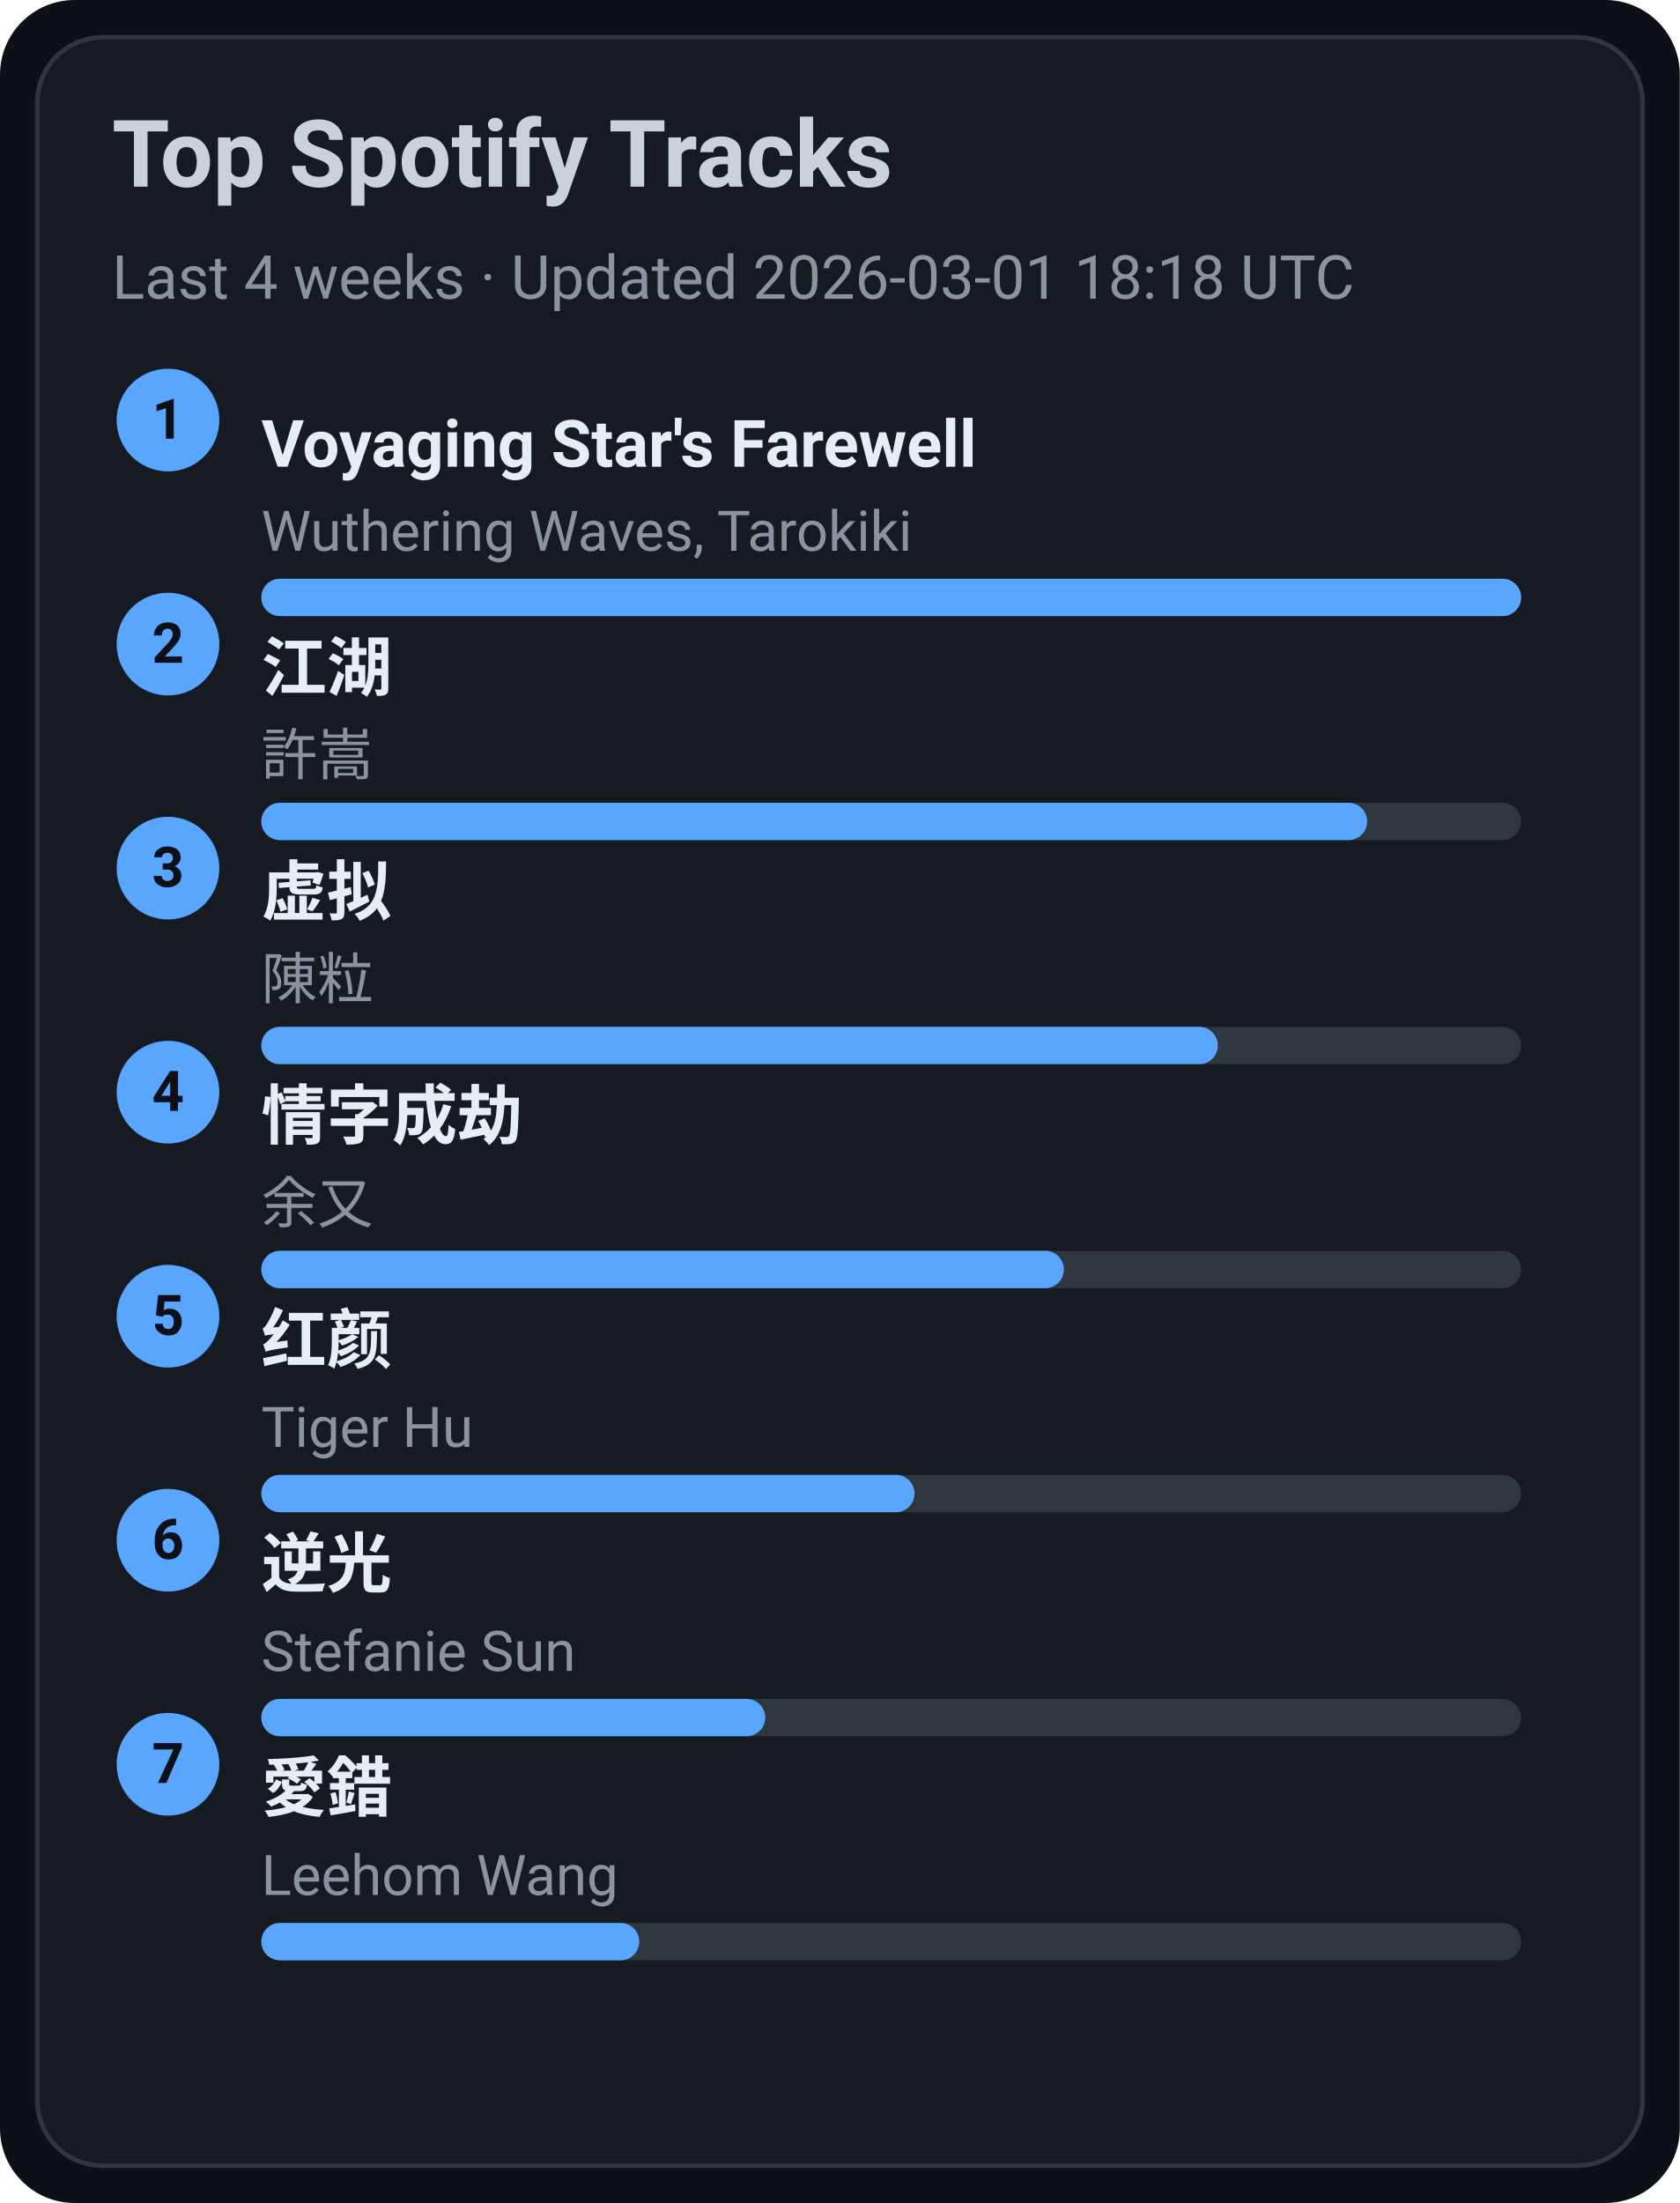
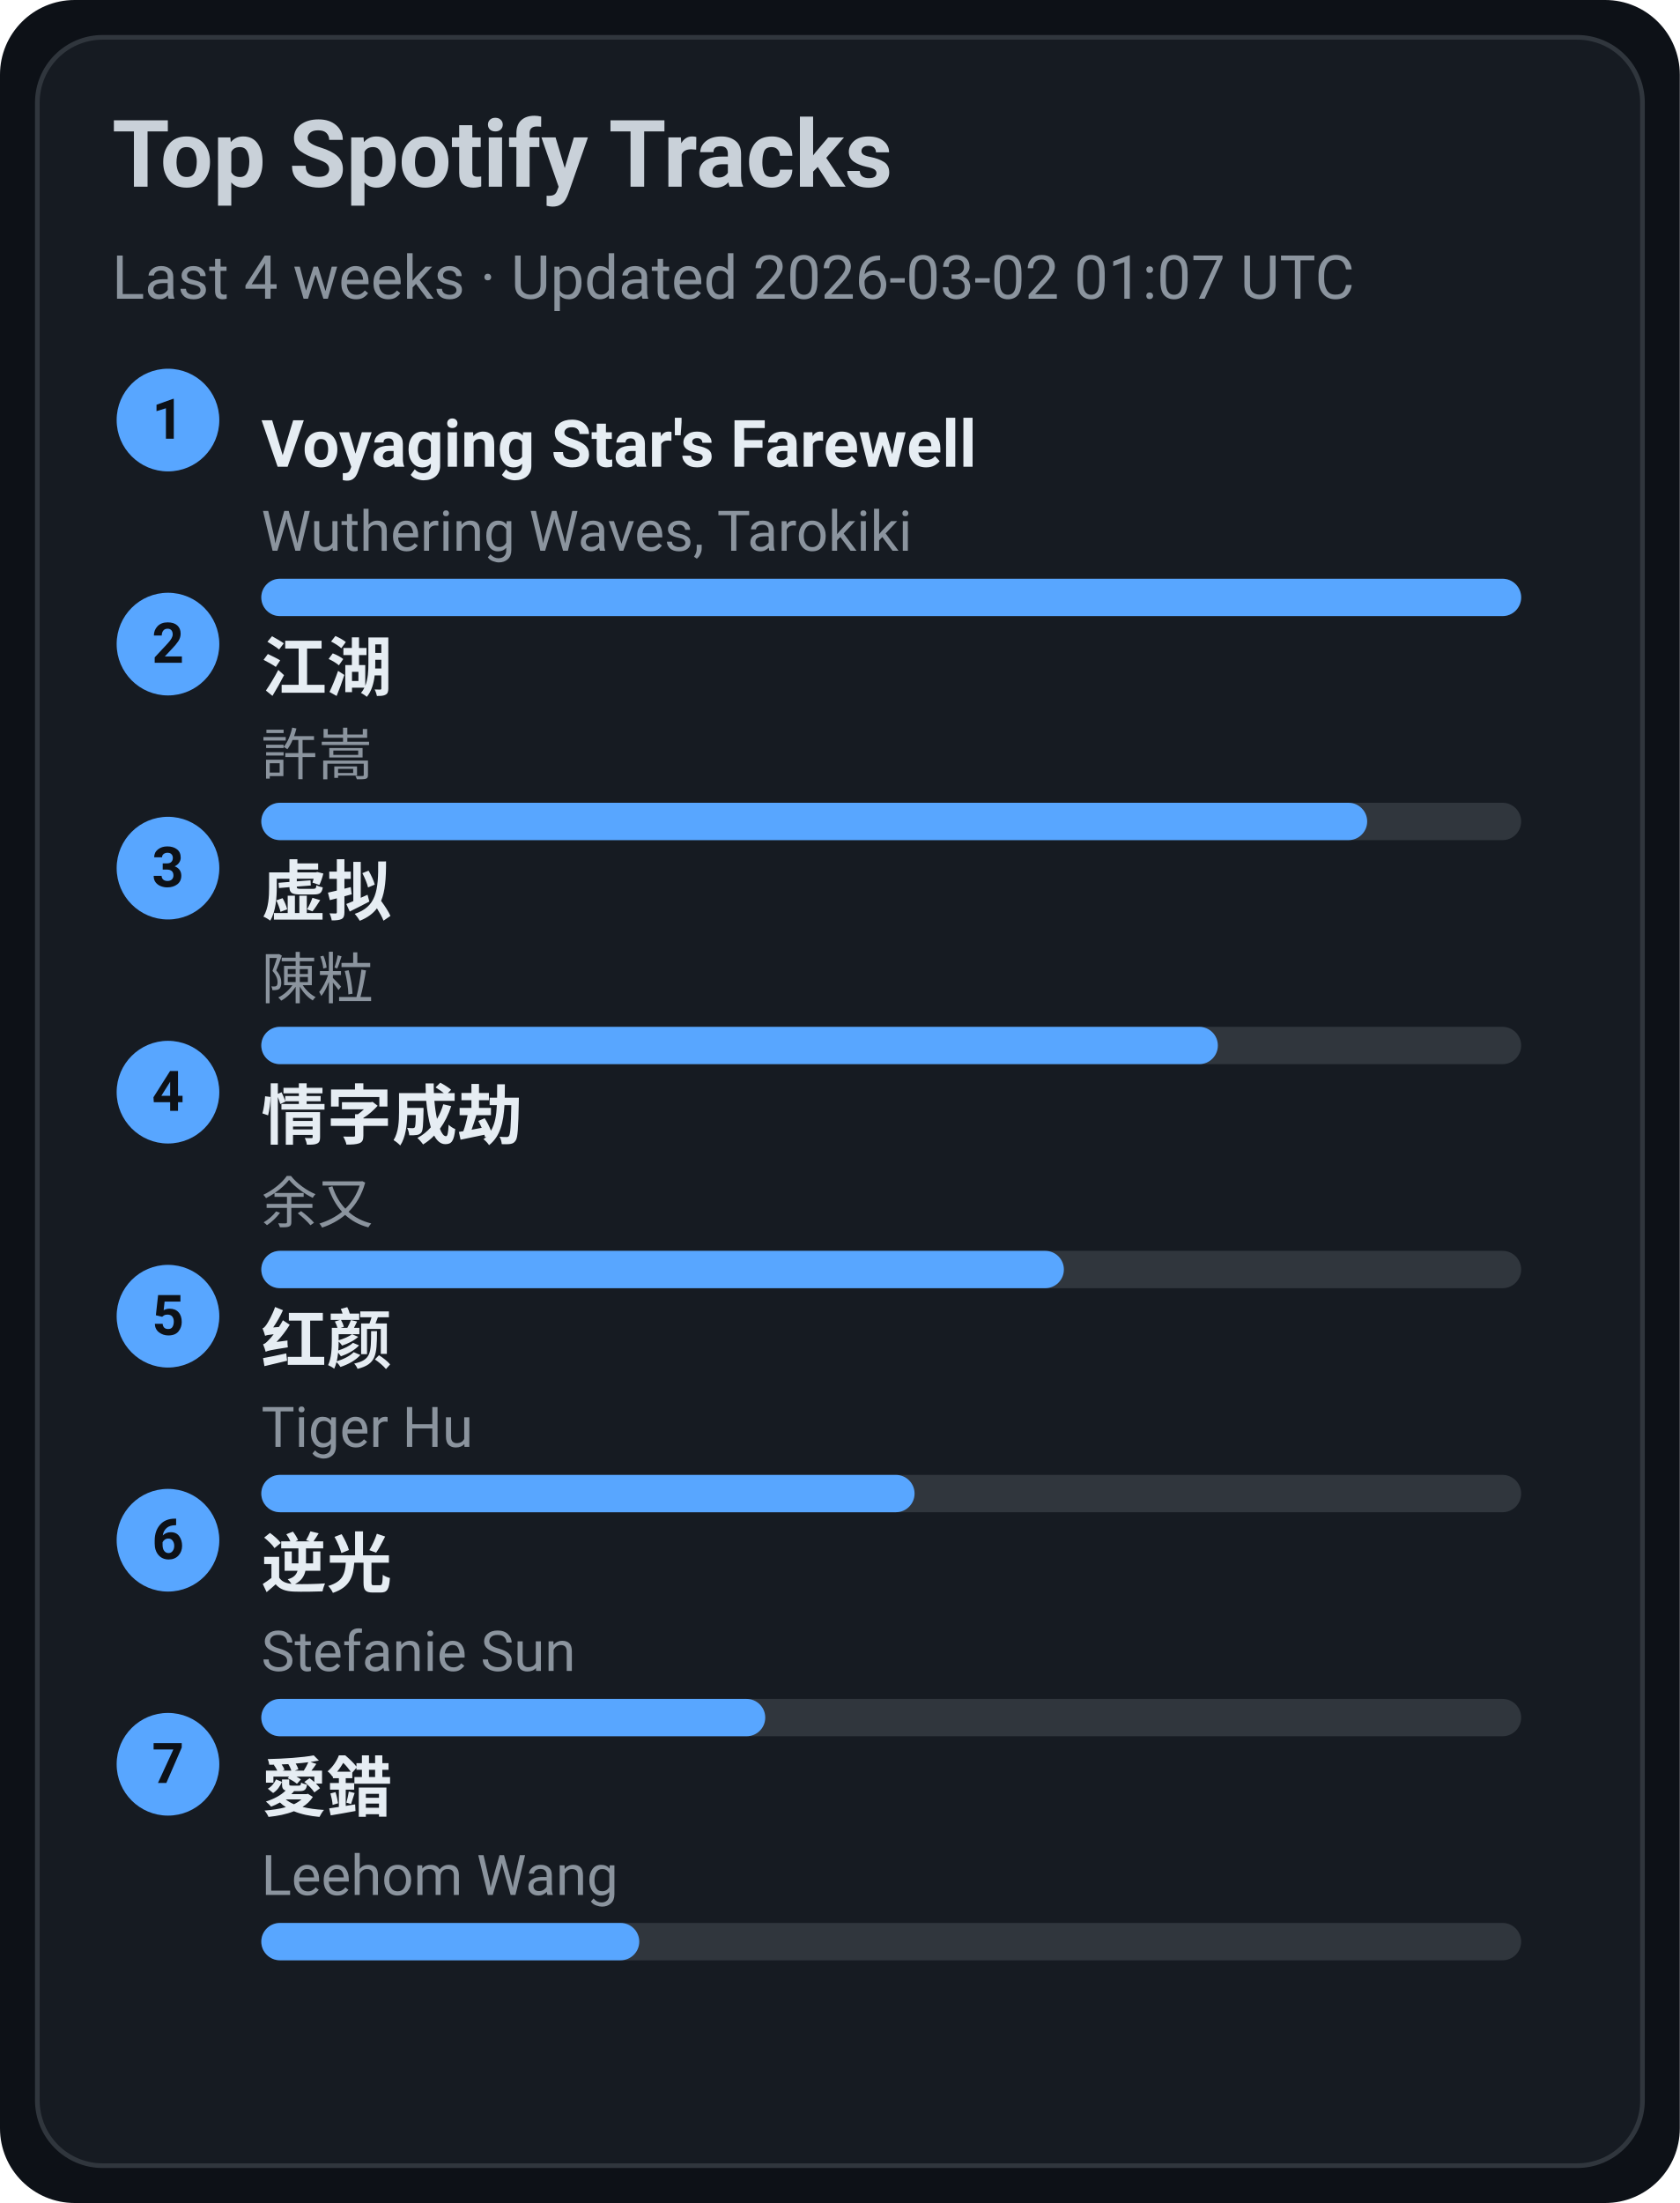
<svg xmlns="http://www.w3.org/2000/svg" width="360" height="472" viewBox="0 0 360 472">
  <style>text{font-family:-apple-system,BlinkMacSystemFont,Segoe UI,Roboto,Ubuntu,Helvetica Neue,Arial,Noto Sans,sans-serif}</style>
  <rect width="360" height="472" rx="16" fill="#0d1117" />
  <rect x="8" y="8" width="344" height="456" rx="14" fill="#161b22" stroke="#30363d" />
  <text x="24" y="40" font-size="20" fill="#c9d1d9" font-weight="600">Top Spotify Tracks</text>
-   <text x="24" y="64" font-size="13" fill="#8b949e">Last 4 weeks · Updated 2026-03-01 18:18 UTC</text>
+   <text x="24" y="64" font-size="13" fill="#8b949e">Last 4 weeks · Updated 2026-03-02 01:07 UTC</text>
  <circle cx="36" cy="90" r="11" fill="#58a6ff" />
  <text x="36" y="94" text-anchor="middle" font-size="12" fill="#0d1117" font-weight="700">1</text>
  <a href="https://open.spotify.com/track/3uI2KolgU1Pt41ywffsggr" target="_blank" rel="noopener noreferrer">
    <text x="56" y="100" font-size="14" fill="#e6edf3" font-weight="600">Voyaging Star's Farewell</text>
  </a>
  <text x="56" y="118" font-size="12" fill="#8b949e">Wuthering Waves, Tarokiki</text>
  <rect x="56" y="124" width="270" height="8" rx="4" fill="#30363d" />
  <rect x="56" y="124" width="270" height="8" rx="4" fill="#58a6ff" />
  <circle cx="36" cy="138" r="11" fill="#58a6ff" />
  <text x="36" y="142" text-anchor="middle" font-size="12" fill="#0d1117" font-weight="700">2</text>
  <a href="https://open.spotify.com/track/03PCdwqajii1xgp7WIozzC" target="_blank" rel="noopener noreferrer">
    <text x="56" y="148" font-size="14" fill="#e6edf3" font-weight="600">江湖</text>
  </a>
  <text x="56" y="166" font-size="12" fill="#8b949e">許嵩</text>
  <rect x="56" y="172" width="270" height="8" rx="4" fill="#30363d" />
  <rect x="56" y="172" width="237" height="8" rx="4" fill="#58a6ff" />
  <circle cx="36" cy="186" r="11" fill="#58a6ff" />
  <text x="36" y="190" text-anchor="middle" font-size="12" fill="#0d1117" font-weight="700">3</text>
  <a href="https://open.spotify.com/track/5l9sg05BhpfsdLfRvjGsAf" target="_blank" rel="noopener noreferrer">
    <text x="56" y="196" font-size="14" fill="#e6edf3" font-weight="600">虚拟</text>
  </a>
  <text x="56" y="214" font-size="12" fill="#8b949e">陳粒</text>
  <rect x="56" y="220" width="270" height="8" rx="4" fill="#30363d" />
  <rect x="56" y="220" width="205" height="8" rx="4" fill="#58a6ff" />
  <circle cx="36" cy="234" r="11" fill="#58a6ff" />
  <text x="36" y="238" text-anchor="middle" font-size="12" fill="#0d1117" font-weight="700">4</text>
  <a href="https://open.spotify.com/track/6PLof7Z5mvbp9im83J4m3m" target="_blank" rel="noopener noreferrer">
    <text x="56" y="244" font-size="14" fill="#e6edf3" font-weight="600">情字成劫</text>
  </a>
  <text x="56" y="262" font-size="12" fill="#8b949e">余又</text>
  <rect x="56" y="268" width="270" height="8" rx="4" fill="#30363d" />
  <rect x="56" y="268" width="172" height="8" rx="4" fill="#58a6ff" />
  <circle cx="36" cy="282" r="11" fill="#58a6ff" />
  <text x="36" y="286" text-anchor="middle" font-size="12" fill="#0d1117" font-weight="700">5</text>
  <a href="https://open.spotify.com/track/6Q7OE4tvrUOIvIDY2EC5Im" target="_blank" rel="noopener noreferrer">
    <text x="56" y="292" font-size="14" fill="#e6edf3" font-weight="600">红颜</text>
  </a>
  <text x="56" y="310" font-size="12" fill="#8b949e">Tiger Hu</text>
  <rect x="56" y="316" width="270" height="8" rx="4" fill="#30363d" />
  <rect x="56" y="316" width="140" height="8" rx="4" fill="#58a6ff" />
  <circle cx="36" cy="330" r="11" fill="#58a6ff" />
  <text x="36" y="334" text-anchor="middle" font-size="12" fill="#0d1117" font-weight="700">6</text>
  <a href="https://open.spotify.com/track/4x1hB3Yg01Aq6J6q0deS9M" target="_blank" rel="noopener noreferrer">
    <text x="56" y="340" font-size="14" fill="#e6edf3" font-weight="600">逆光</text>
  </a>
  <text x="56" y="358" font-size="12" fill="#8b949e">Stefanie Sun</text>
  <rect x="56" y="364" width="270" height="8" rx="4" fill="#30363d" />
  <rect x="56" y="364" width="108" height="8" rx="4" fill="#58a6ff" />
  <circle cx="36" cy="378" r="11" fill="#58a6ff" />
  <text x="36" y="382" text-anchor="middle" font-size="12" fill="#0d1117" font-weight="700">7</text>
  <a href="https://open.spotify.com/track/4vdX5mQE0oXkflFqsqQkUP" target="_blank" rel="noopener noreferrer">
    <text x="56" y="388" font-size="14" fill="#e6edf3" font-weight="600">愛錯</text>
  </a>
  <text x="56" y="406" font-size="12" fill="#8b949e">Leehom Wang</text>
  <rect x="56" y="412" width="270" height="8" rx="4" fill="#30363d" />
  <rect x="56" y="412" width="81" height="8" rx="4" fill="#58a6ff" />
</svg>
